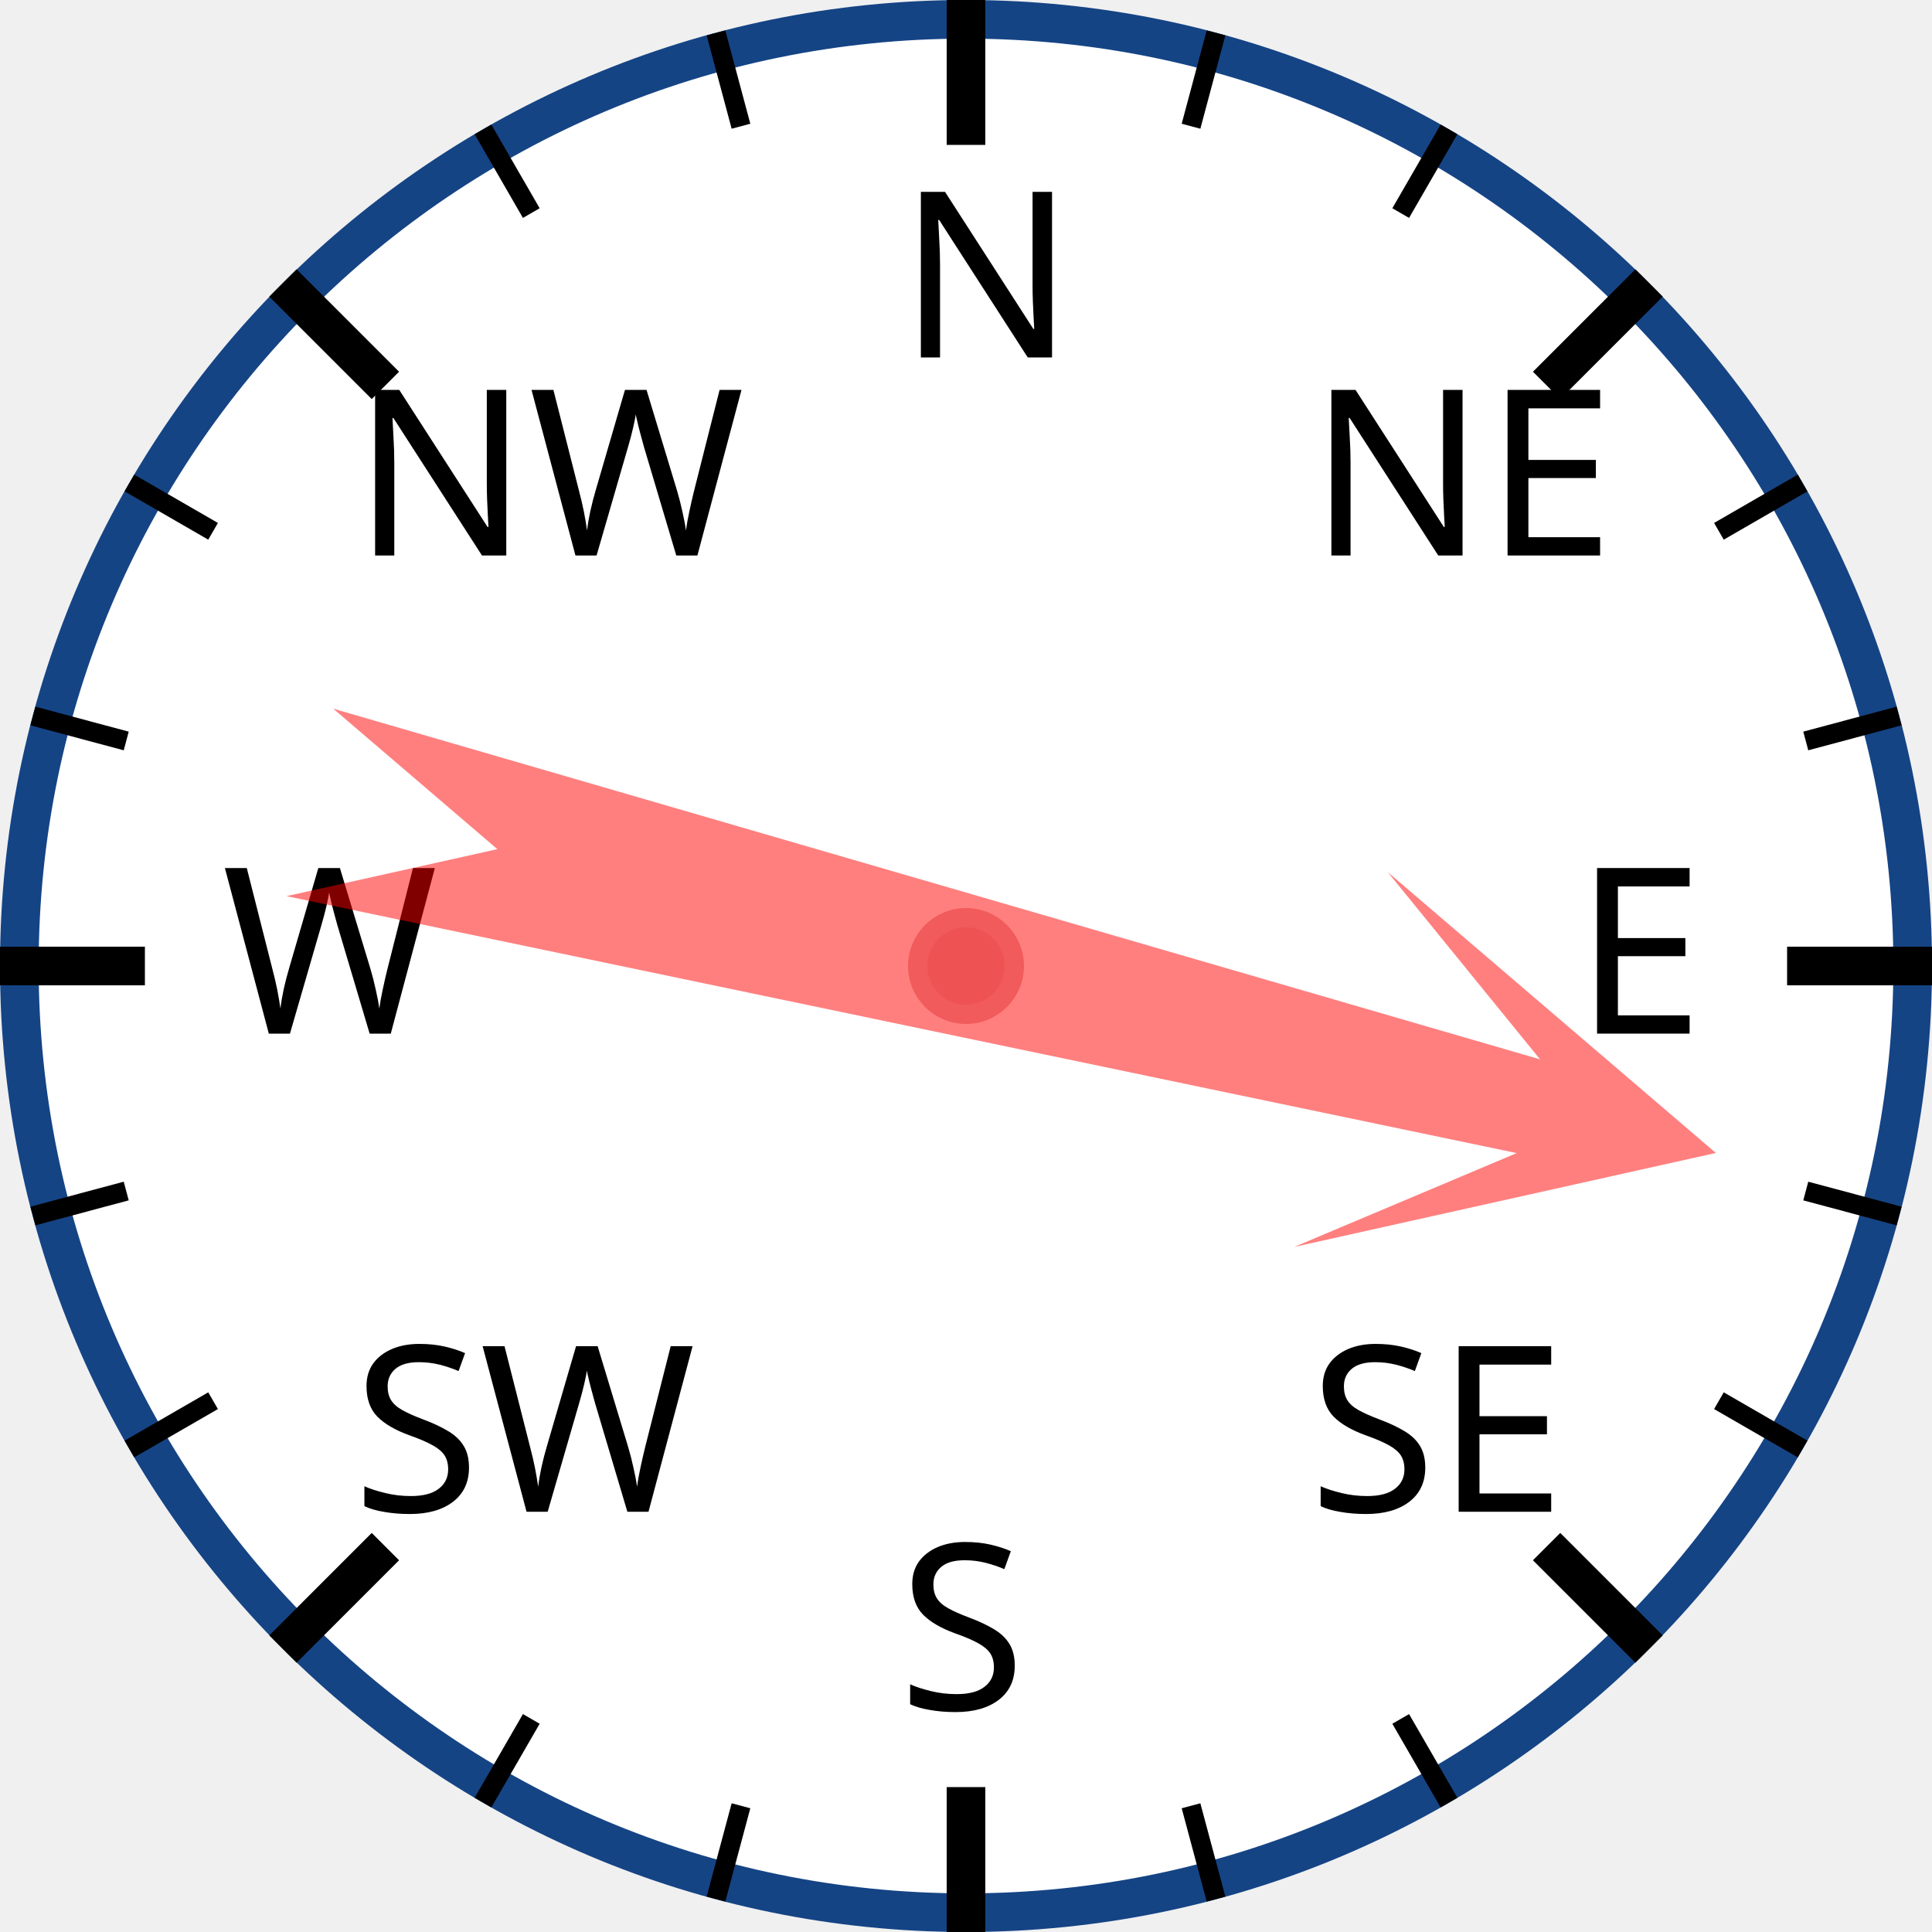
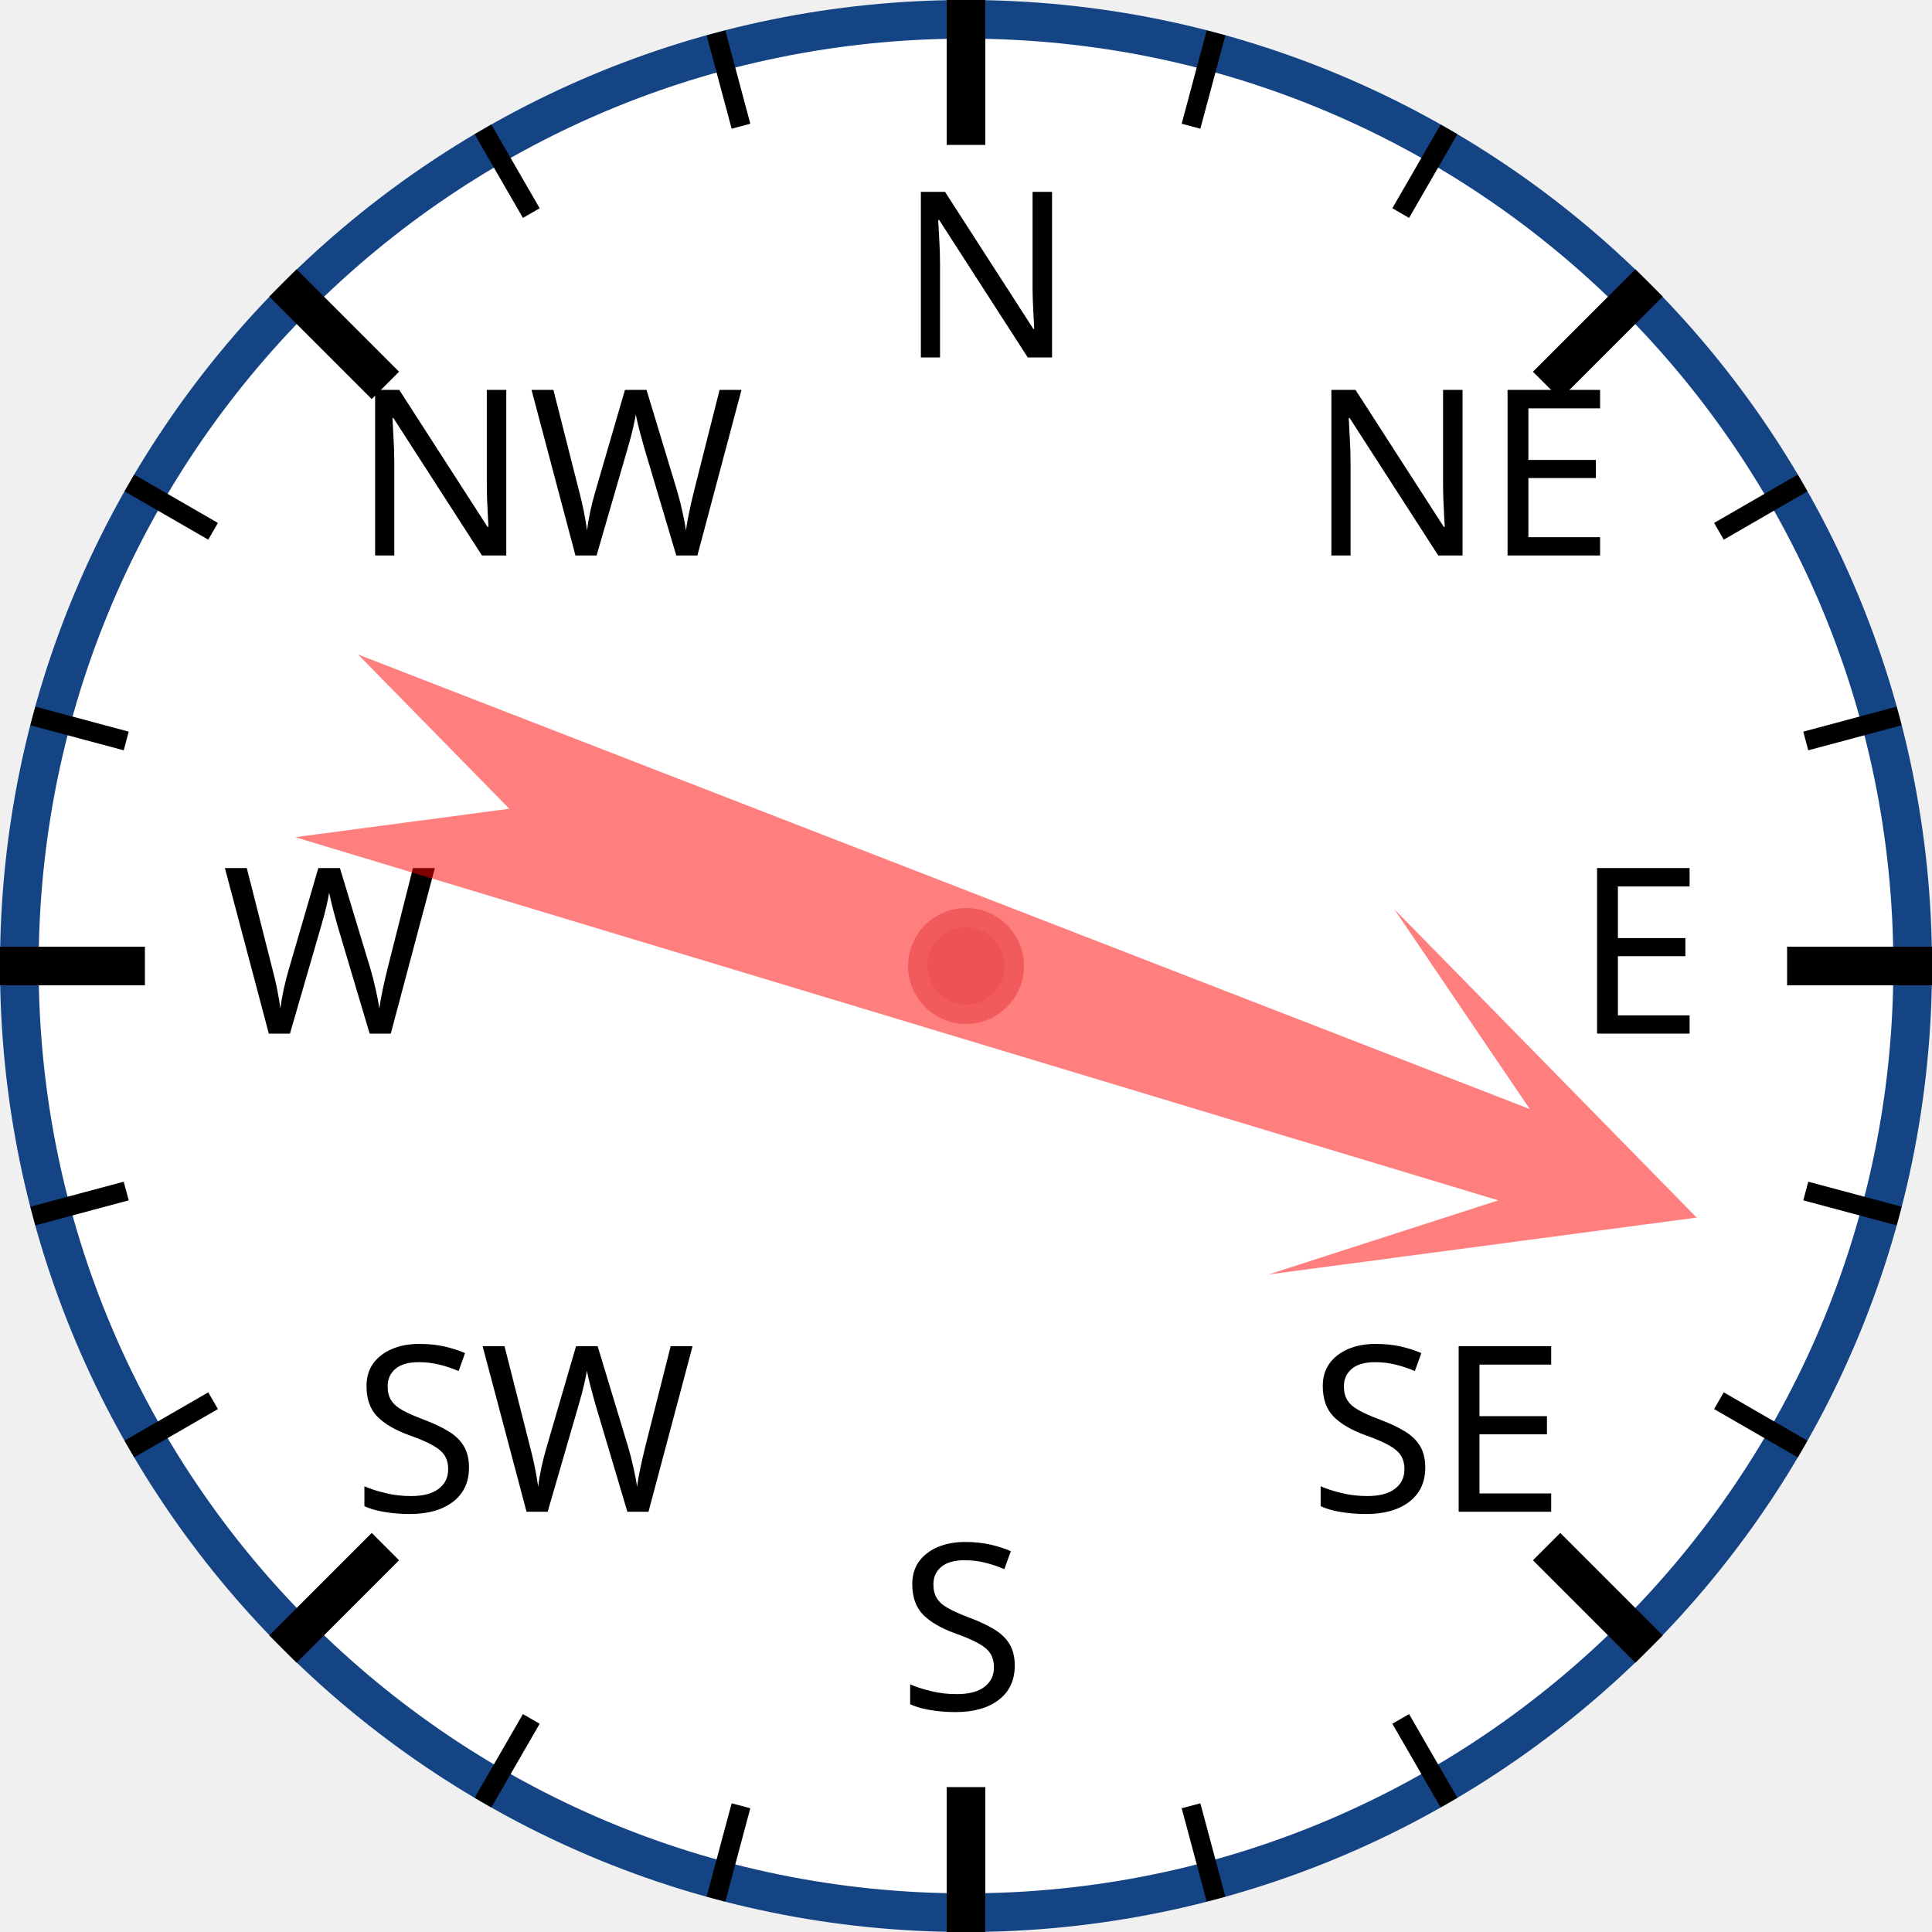
<svg xmlns="http://www.w3.org/2000/svg" width="120px" height="120px" viewBox="0 0 200 200">
  <circle cx="100" cy="100" r="98" style="fill: white; stroke: #154485; stroke-width: 4;" />
  <text x="93.0" y="37.0" style="font-family: sans-serif; font-size: 18pt;">N</text>
  <line x1="100.0" y1="0.0" x2="100.0" y2="15.0" style="stroke: black; stroke-width: 4;" />
  <line x1="74.118" y1="3.407" x2="76.706" y2="13.067" style="stroke: black; stroke-width: 2;" />
  <line x1="50" y1="13.397" x2="55" y2="22.058" style="stroke: black; stroke-width: 2;" />
  <text x="36.503" y="57.503" style="font-family: sans-serif; font-size: 18pt;">NW</text>
  <line x1="29.289" y1="29.289" x2="39.896" y2="39.896" style="stroke: black; stroke-width: 4;" />
  <line x1="13.397" y1="50" x2="22.058" y2="55" style="stroke: black; stroke-width: 2;" />
  <line x1="3.407" y1="74.118" x2="13.067" y2="76.706" style="stroke: black; stroke-width: 2;" />
  <text x="23.0" y="107.0" style="font-family: sans-serif; font-size: 18pt;">W</text>
  <line x1="0.0" y1="100.0" x2="15.0" y2="100.0" style="stroke: black; stroke-width: 4;" />
  <line x1="3.407" y1="125.882" x2="13.067" y2="123.294" style="stroke: black; stroke-width: 2;" />
  <line x1="13.397" y1="150" x2="22.058" y2="145" style="stroke: black; stroke-width: 2;" />
  <text x="36.503" y="156.497" style="font-family: sans-serif; font-size: 18pt;">SW</text>
  <line x1="29.289" y1="170.711" x2="39.896" y2="160.104" style="stroke: black; stroke-width: 4;" />
  <line x1="50" y1="186.603" x2="55" y2="177.942" style="stroke: black; stroke-width: 2;" />
  <line x1="74.118" y1="196.593" x2="76.706" y2="186.933" style="stroke: black; stroke-width: 2;" />
  <text x="93" y="177.0" style="font-family: sans-serif; font-size: 18pt;">S</text>
  <line x1="100" y1="200.0" x2="100" y2="185.0" style="stroke: black; stroke-width: 4;" />
  <line x1="125.882" y1="196.593" x2="123.294" y2="186.933" style="stroke: black; stroke-width: 2;" />
  <line x1="150.0" y1="186.603" x2="145.0" y2="177.942" style="stroke: black; stroke-width: 2;" />
  <text x="135.497" y="156.497" style="font-family: sans-serif; font-size: 18pt;">SE</text>
  <line x1="170.711" y1="170.711" x2="160.104" y2="160.104" style="stroke: black; stroke-width: 4;" />
  <line x1="186.603" y1="150" x2="177.942" y2="145" style="stroke: black; stroke-width: 2;" />
  <line x1="196.593" y1="125.882" x2="186.933" y2="123.294" style="stroke: black; stroke-width: 2;" />
  <text x="163.0" y="107" style="font-family: sans-serif; font-size: 18pt;">E</text>
  <line x1="200.0" y1="100" x2="185.0" y2="100" style="stroke: black; stroke-width: 4;" />
  <line x1="196.593" y1="74.118" x2="186.933" y2="76.706" style="stroke: black; stroke-width: 2;" />
  <line x1="186.603" y1="50" x2="177.942" y2="55" style="stroke: black; stroke-width: 2;" />
  <text x="135.497" y="57.503" style="font-family: sans-serif; font-size: 18pt;">NE</text>
  <line x1="170.711" y1="29.289" x2="160.104" y2="39.896" style="stroke: black; stroke-width: 4;" />
  <line x1="150" y1="13.397" x2="145" y2="22.058" style="stroke: black; stroke-width: 2;" />
  <line x1="125.882" y1="3.407" x2="123.294" y2="13.067" style="stroke: black; stroke-width: 2;" />
-   <polygon points="100 20 120 60 105 40 110 170 100 150 90 170 95 40 80 60" style="fill: red; fill-opacity: 0.5;" transform="rotate(104,100,100)" />
+   <polygon points="100 20 120 60 105 40 110 170 100 150 90 170 95 40 80 60" style="fill: red; fill-opacity: 0.5;" transform="rotate(109,100,100)" />
  <circle cx="100" cy="100" r="5" style="fill: #EE5252; stroke: #F25B5B; stroke-width: 2;" />
</svg>
